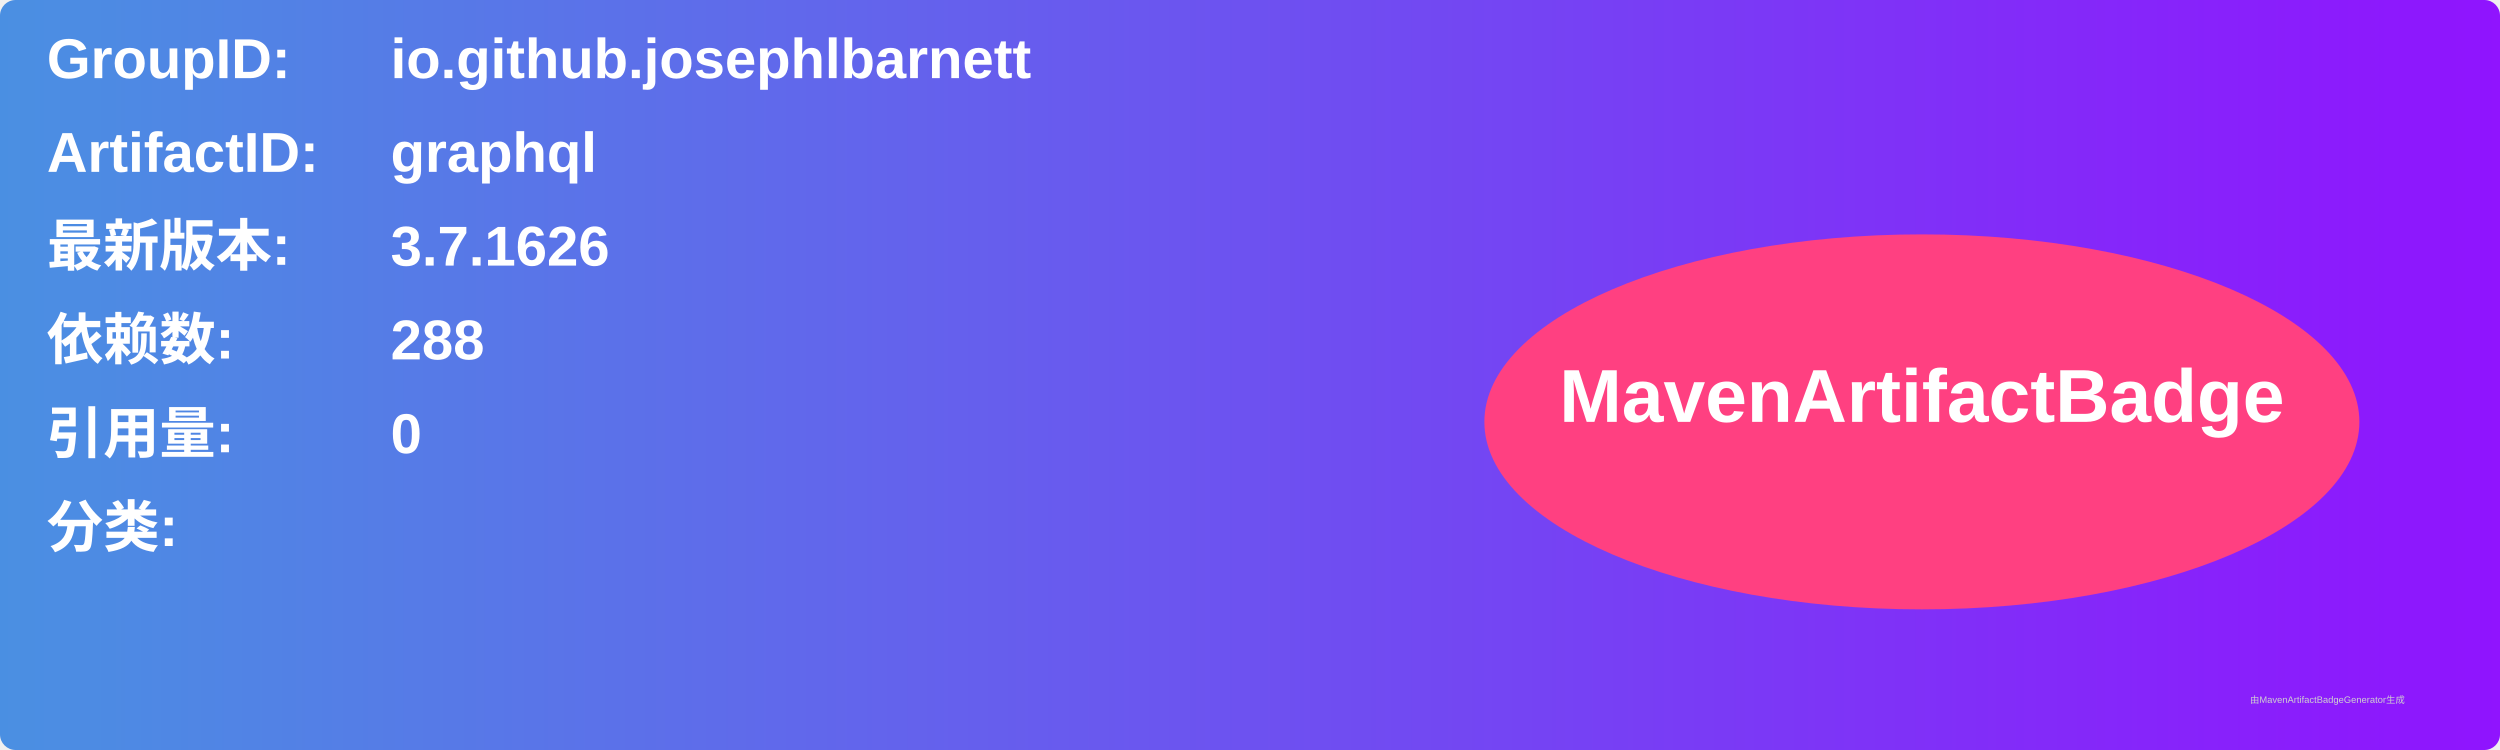
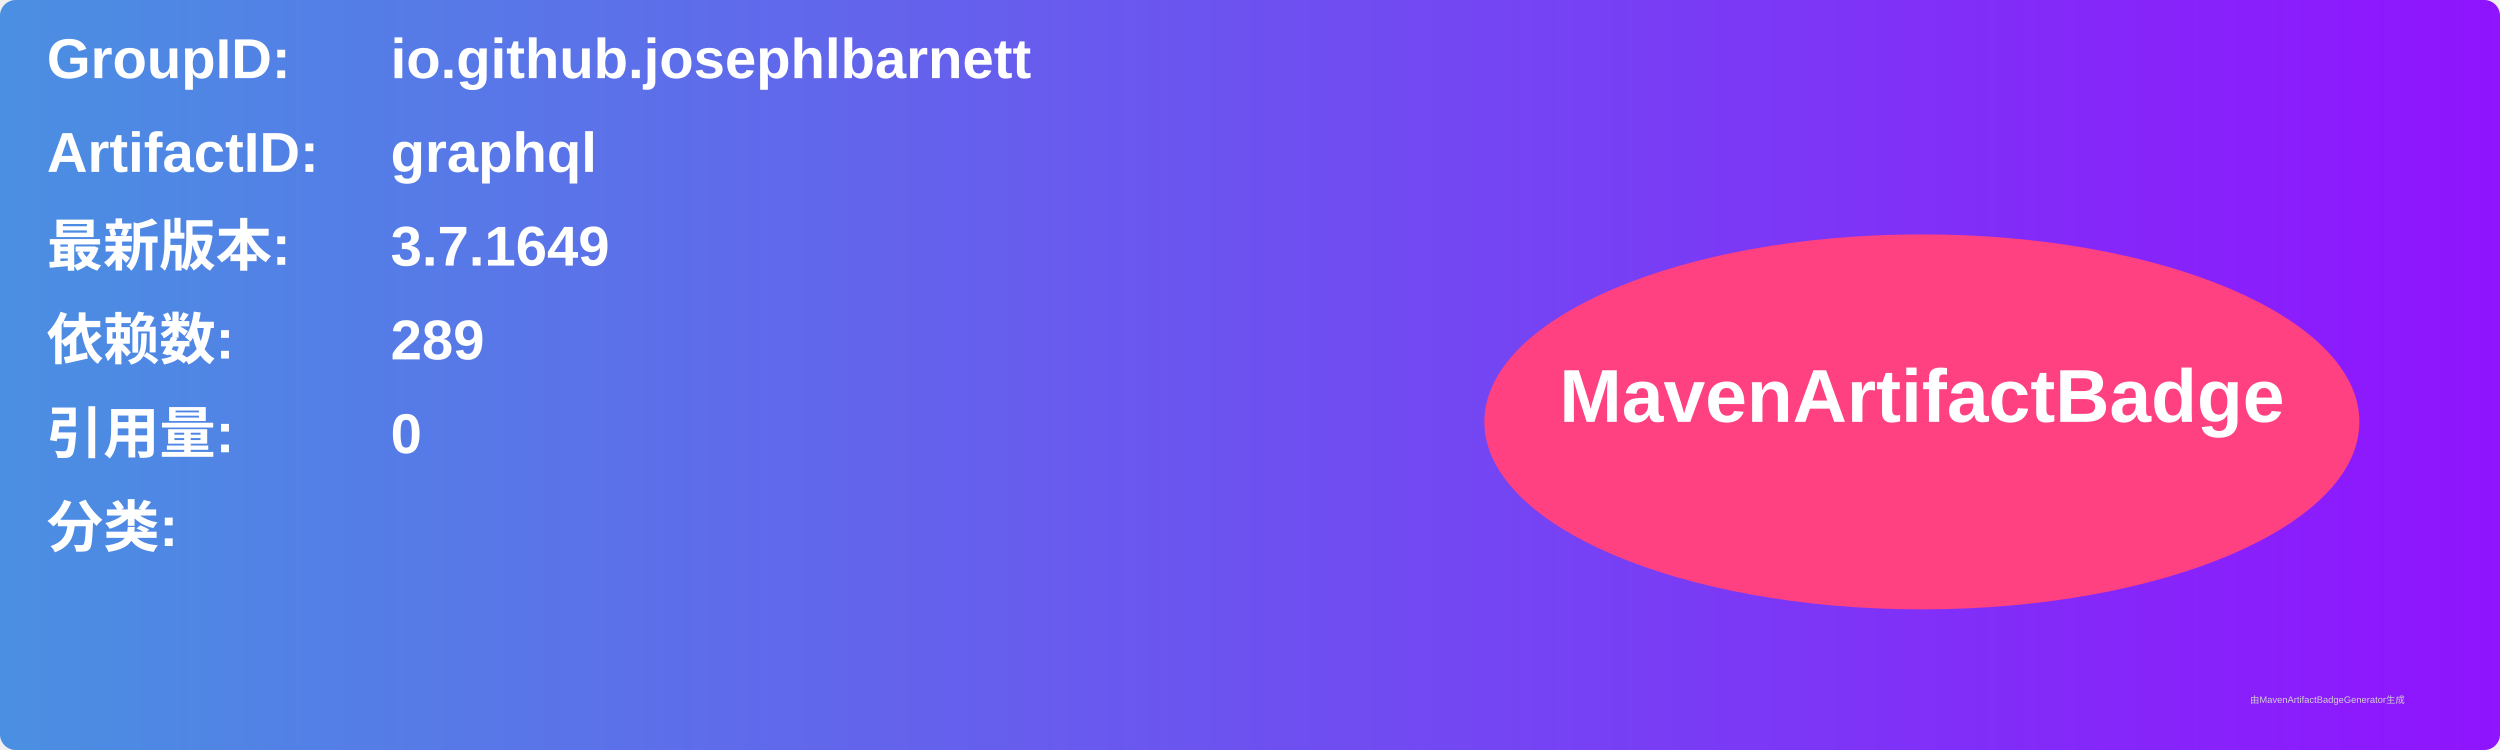
<svg xmlns="http://www.w3.org/2000/svg" width="800" height="240" viewBox="0 0 800 240">
  <linearGradient id="grad" x1="0%" y1="0%" x2="100%" y2="0%">
    <stop offset="0%" stop-color="#4a90e2" />
    <stop offset="100%" stop-color="#9013fe" />
  </linearGradient>
  <rect width="100%" height="100%" rx="5" ry="5" fill="url(#grad)" />
  <g transform="translate(15, 15)">
    <text x="0" y="10" font-family="Arial" font-size="18" fill="white" font-weight="bold" width="260">GroupID:</text>
    <text x="110" y="10" font-family="Arial" font-size="18" fill="white" font-weight="bold" width="460">io.github.josephlbarnett</text>
    <text x="0" y="40" font-family="Arial" font-size="18" fill="white" font-weight="bold" width="260">ArtifactID:</text>
    <text x="110" y="40" font-family="Arial" font-size="18" fill="white" font-weight="bold" width="460">graphql</text>
    <text x="0" y="70" font-family="Arial" font-size="18" fill="white" font-weight="bold">最新版本:</text>
    <text x="110" y="70" font-family="Arial" font-size="18" fill="white" font-weight="bold">
-       <tspan font-weight="bold">3.7.1626</tspan>
+       <tspan font-weight="bold">3.7.1649</tspan>
    </text>
    <text x="0" y="100" font-family="Arial" font-size="18" fill="white" font-weight="bold">依赖数: </text>
    <text x="110" y="100" font-family="Arial" font-size="18" fill="white">
-       <tspan font-weight="bold">288</tspan>
+       <tspan font-weight="bold">289</tspan>
    </text>
    <text x="0" y="130" font-family="Arial" font-size="18" fill="white" font-weight="bold">引用量: </text>
    <text x="110" y="130" font-family="Arial" font-size="18" fill="white">
      <tspan font-weight="bold">0</tspan>
    </text>
    <text x="0" y="160" font-family="Arial" font-size="18" fill="white" font-weight="bold">分类:</text>
    <text x="10" y="190" font-family="Arial" font-size="10" fill="white">
      <tspan font-weight="bold" />
    </text>
    <ellipse cx="600" cy="120" rx="140" ry="60" fill="#ff4081" />
    <text x="600" y="120" text-anchor="middle" font-family="Arial" font-size="24" fill="white" font-weight="bold">MavenArtifactBadge</text>
  </g>
  <text x="720" y="225" font-family="Arial" font-size="3" fill="#d0d0d0">由MavenArtifactBadgeGenerator生成</text>
</svg>
